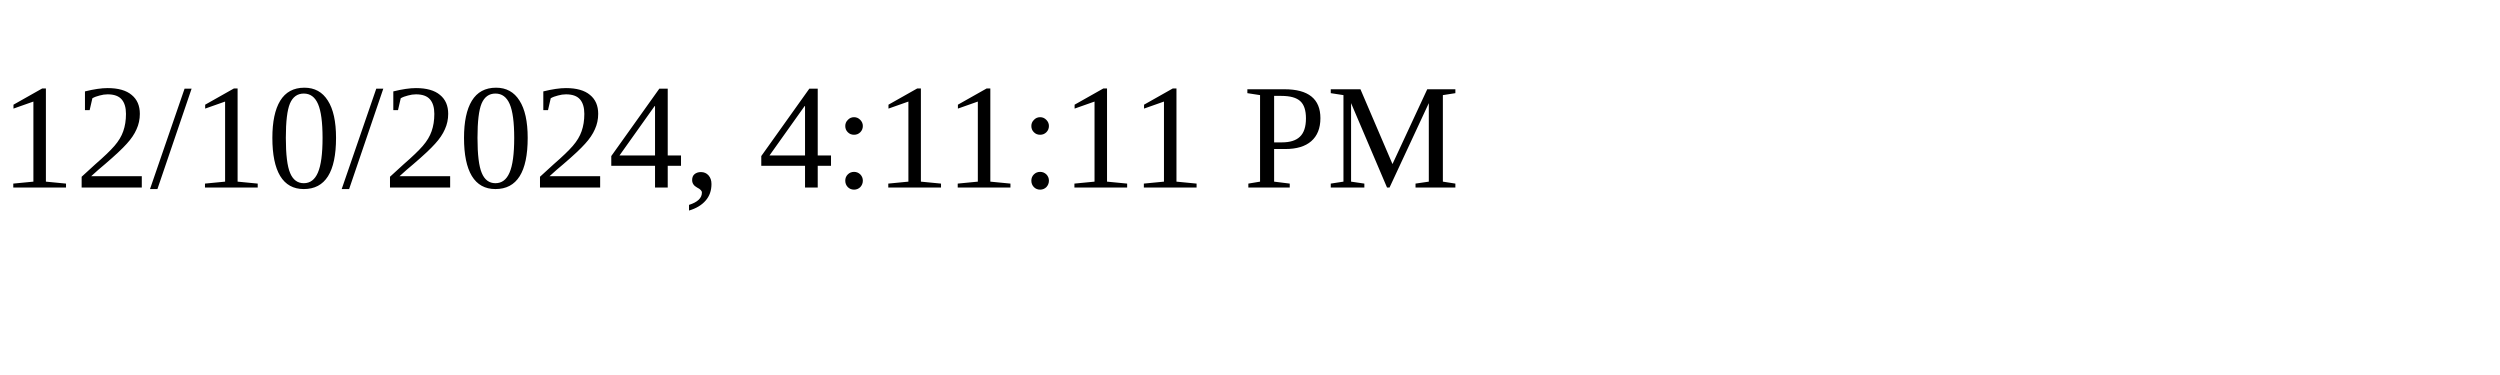
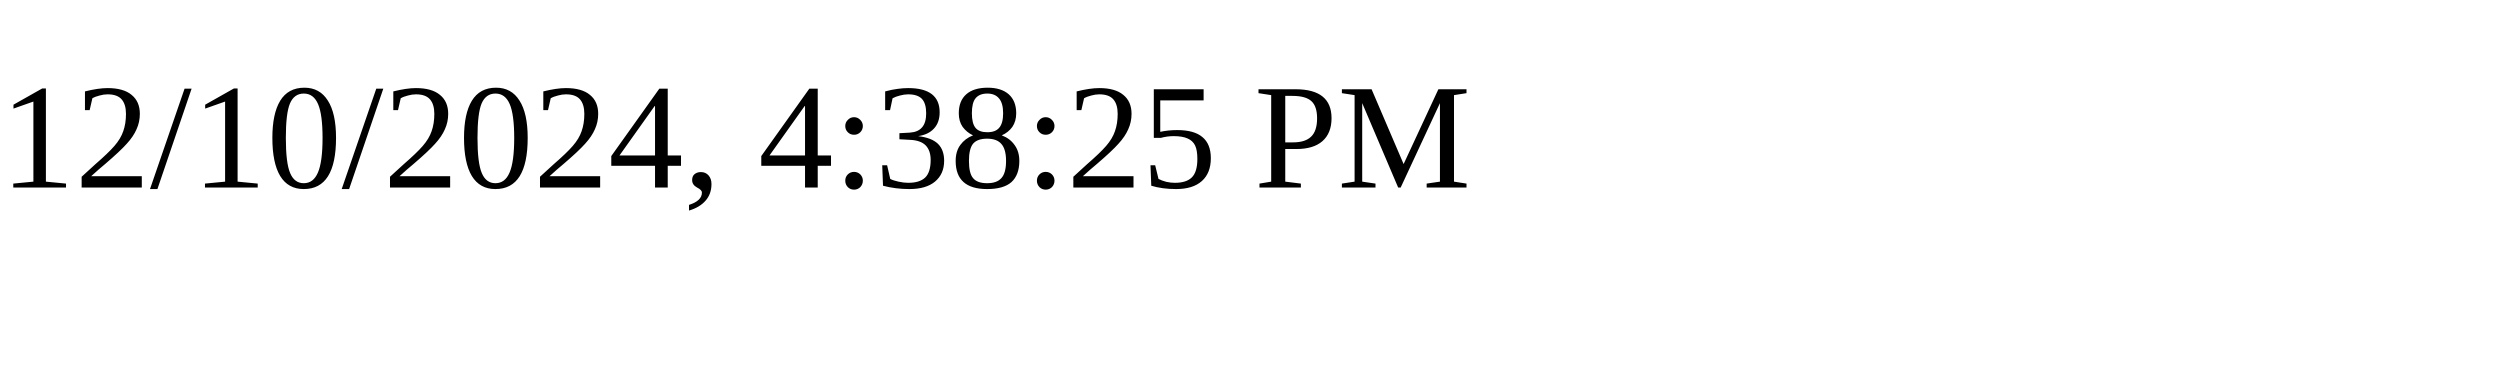
<svg xmlns="http://www.w3.org/2000/svg" height="30" width="200">
-   <text x="0" y="15">12/10/2024, 4:11:11 PM</text>
+   <text x="0" y="15">12/10/2024, 4:38:25 PM</text>
</svg>
